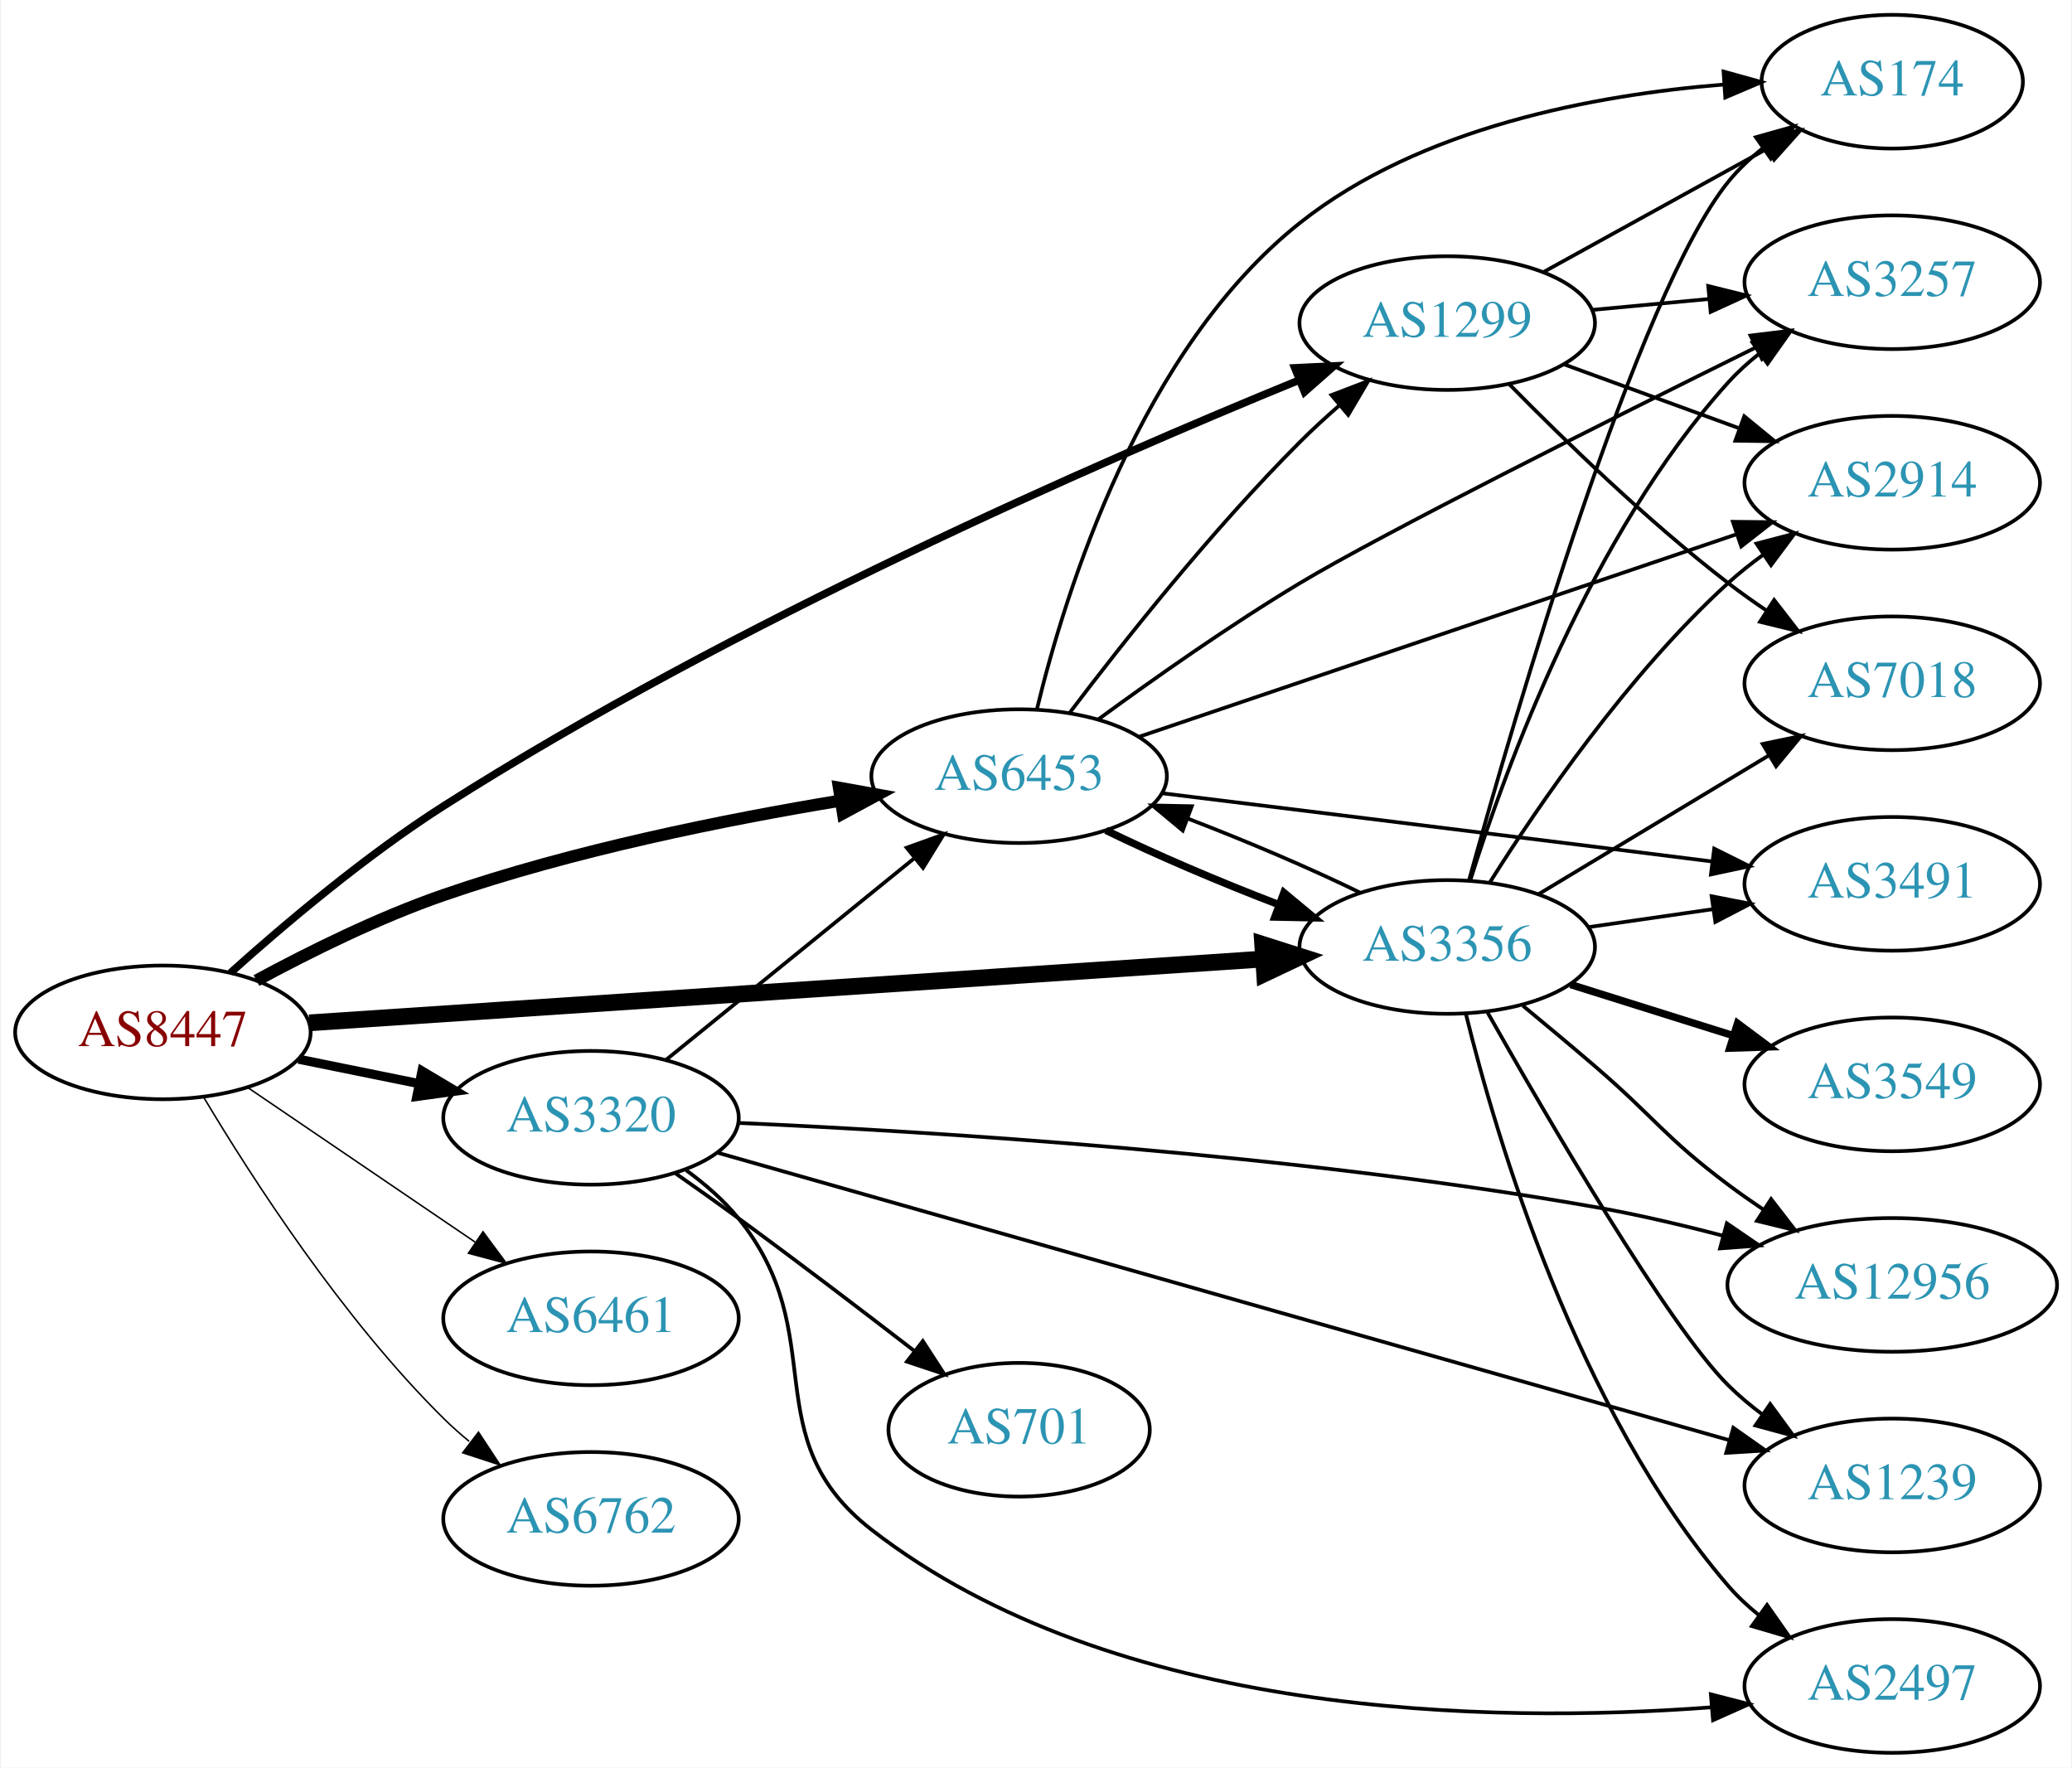
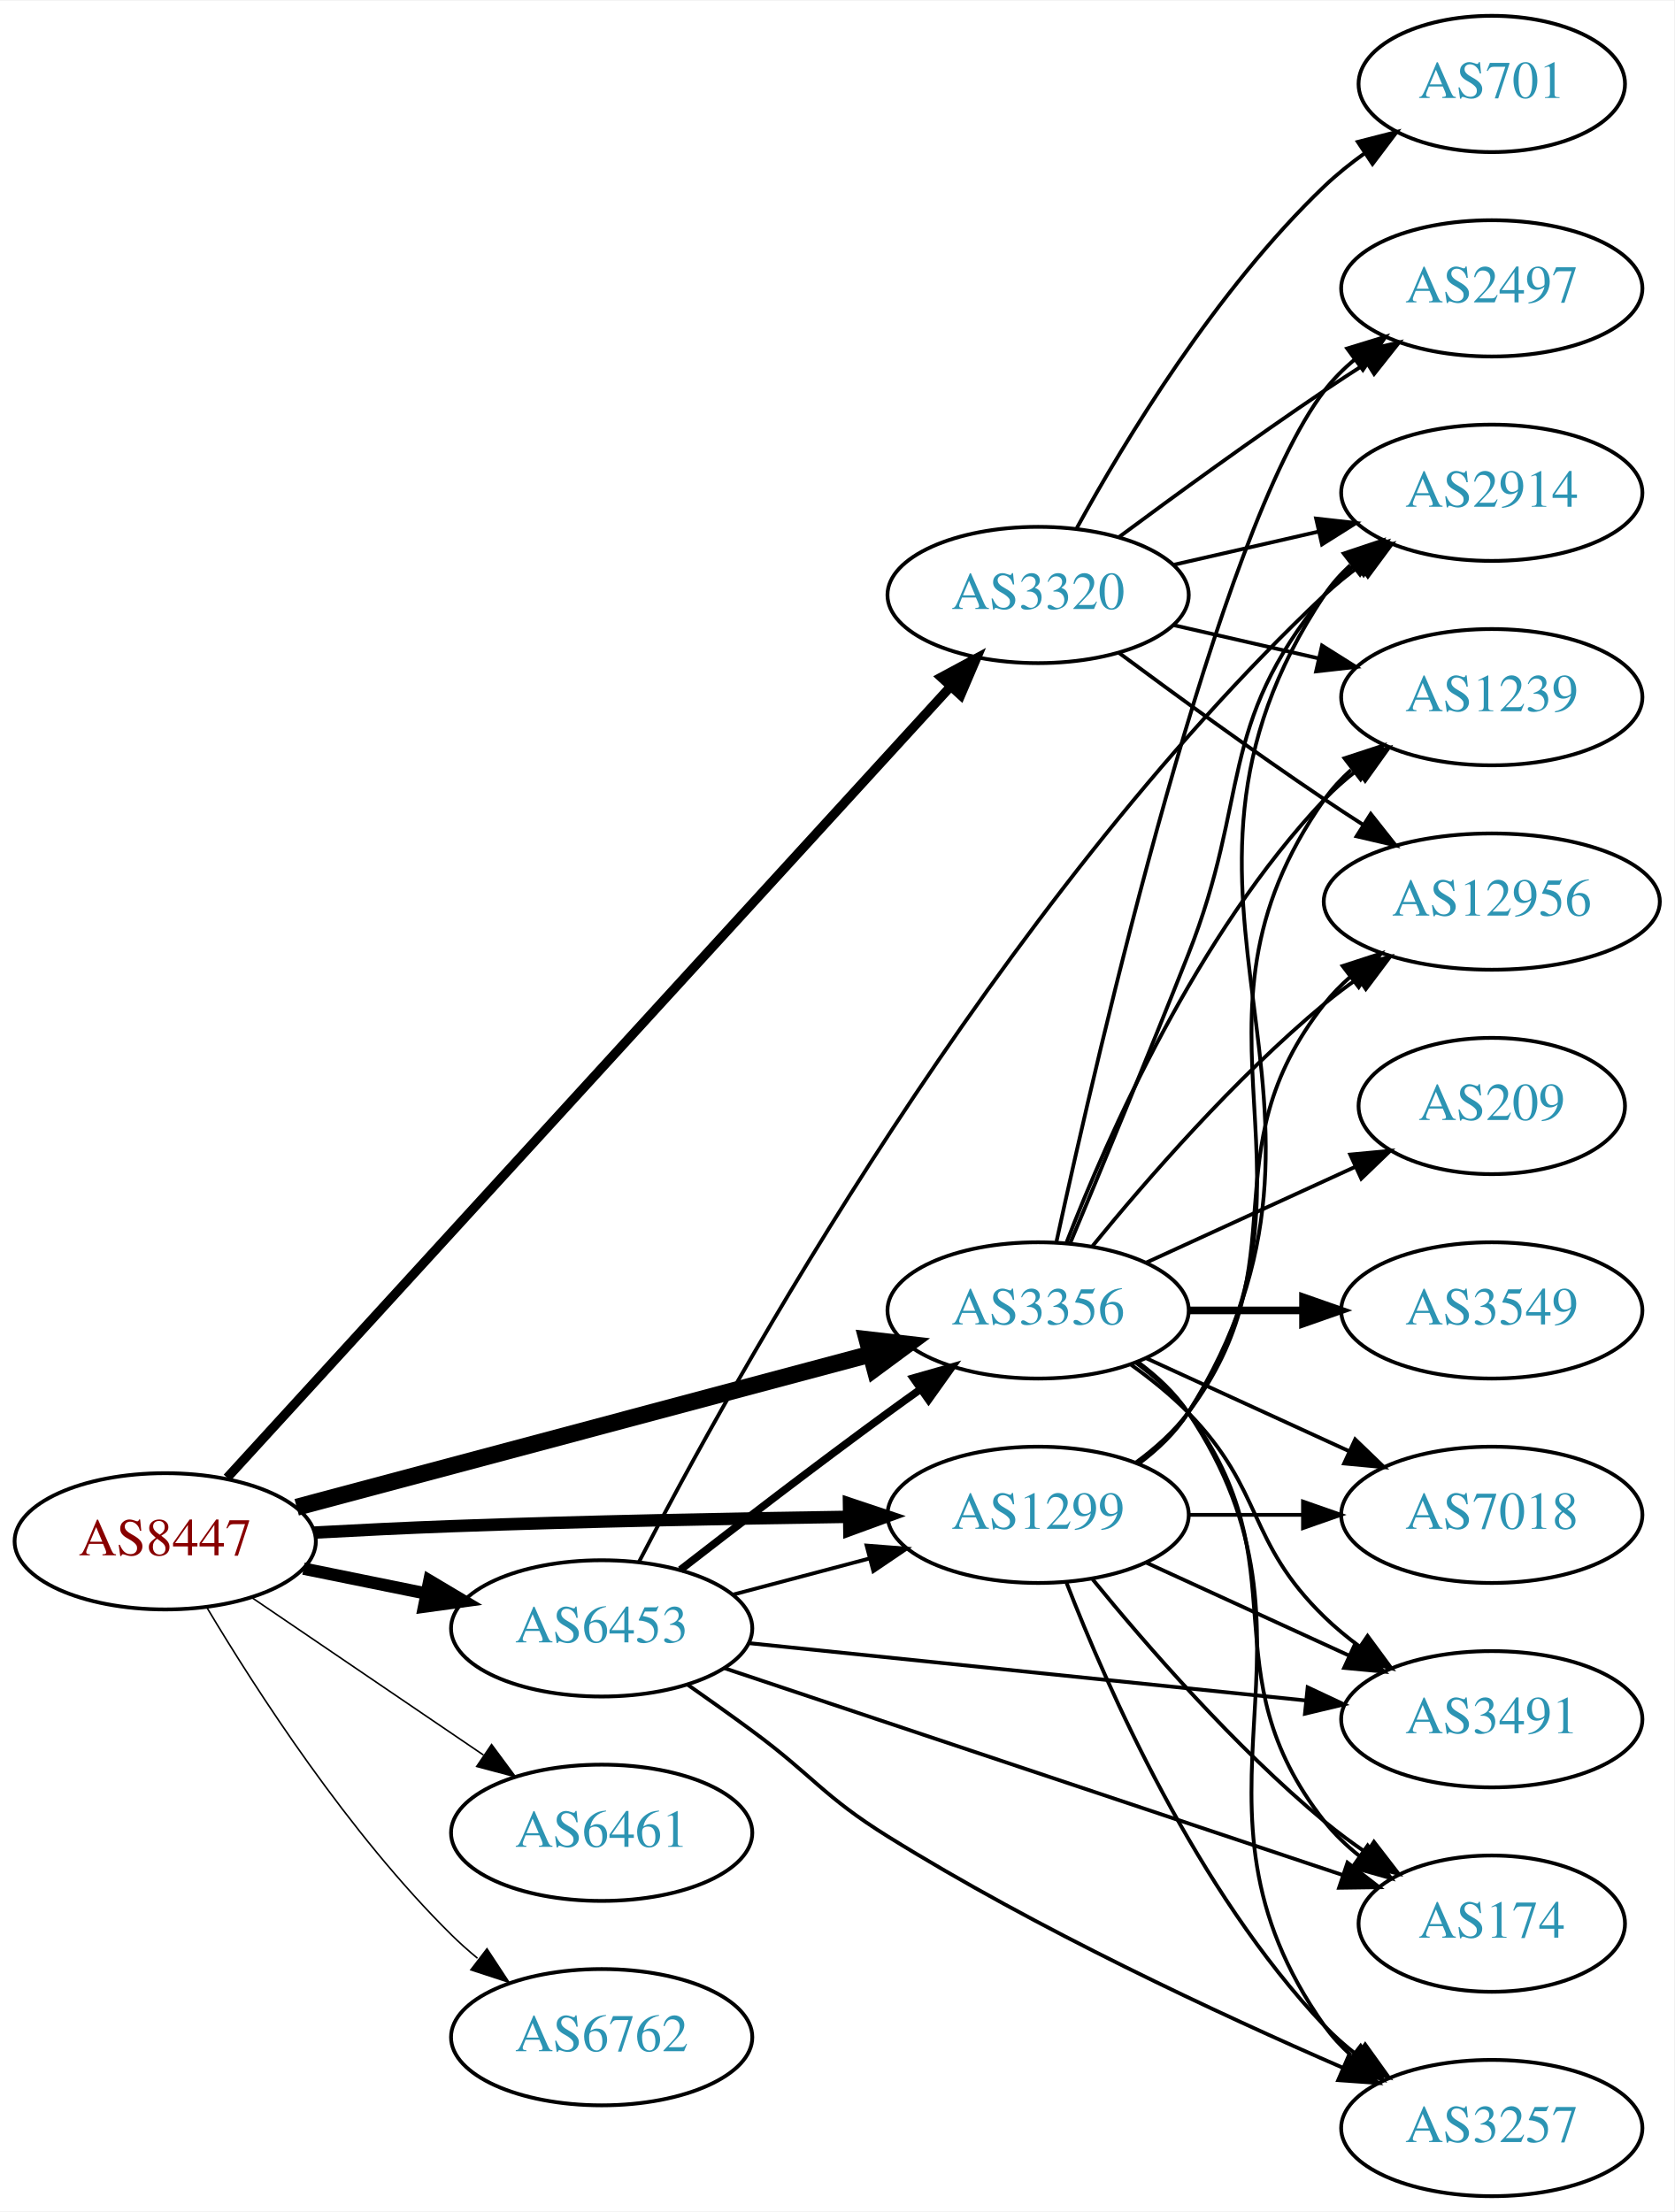
- <svg xmlns="http://www.w3.org/2000/svg" xmlns:xlink="http://www.w3.org/1999/xlink" width="558pt" height="476pt" viewBox="0.00 0.00 557.56 476.00">
-   <g id="graph0" class="graph" transform="scale(1 1) rotate(0) translate(4 472)">
-     <polygon fill="white" stroke="none" points="-4,4 -4,-472 553.564,-472 553.564,4 -4,4" />
+ <svg xmlns="http://www.w3.org/2000/svg" xmlns:xlink="http://www.w3.org/1999/xlink" width="442pt" height="584pt" viewBox="0.00 0.00 442.27 584.00">
+   <g id="graph0" class="graph" transform="scale(1 1) rotate(0) translate(4 580)">
+     <polygon fill="white" stroke="none" points="-4,4 -4,-580 438.271,-580 438.271,4 -4,4" />
    <g id="node1" class="node">
      <g id="a_node1">
        <a xlink:href="/asn/8447" xlink:title="AS8447 ~ A1 Telekom Austria AG [AT]">
-           <ellipse fill="#ffffff" stroke="black" cx="39.647" cy="-194" rx="39.794" ry="18" />
-           <text text-anchor="middle" x="39.647" y="-190.3" font-family="Times,serif" font-size="14.00" fill="#880000">AS8447</text>
+           <ellipse fill="#ffffff" stroke="black" cx="39.647" cy="-173" rx="39.794" ry="18" />
+           <text text-anchor="middle" x="39.647" y="-169.3" font-family="Times,serif" font-size="14.00" fill="#880000">AS8447</text>
        </a>
      </g>
    </g>
    <g id="node2" class="node">
      <g id="a_node2">
        <a xlink:href="/asn/1299" xlink:title="AS1299 ~ Telia Carrier [EU]">
-           <ellipse fill="#ffffff" stroke="black" cx="385.525" cy="-385" rx="39.794" ry="18" />
-           <text text-anchor="middle" x="385.525" y="-381.3" font-family="Times,serif" font-size="14.00" fill="#2c94b3">AS1299</text>
+           <ellipse fill="#ffffff" stroke="black" cx="270.232" cy="-180" rx="39.794" ry="18" />
+           <text text-anchor="middle" x="270.232" y="-176.3" font-family="Times,serif" font-size="14.00" fill="#2c94b3">AS1299</text>
        </a>
      </g>
    </g>
    <g id="edge1" class="edge">
-       <path fill="none" stroke="black" stroke-width="2.045" d="M57.846,-210.037C72.427,-223.131 94.265,-241.596 115.293,-255 192.758,-304.378 291.795,-347.616 345.551,-369.603" />
-       <polygon fill="black" stroke="black" stroke-width="2.045" points="344.464,-372.939 355.046,-373.458 347.097,-366.454 344.464,-372.939" />
+       <path fill="none" stroke="black" stroke-width="3.273" d="M78.993,-175.306C90.647,-175.939 103.491,-176.569 115.293,-177 150.3,-178.279 189.806,-179.034 220.031,-179.467" />
+       <polygon fill="black" stroke="black" stroke-width="3.273" points="220.266,-182.971 230.313,-179.608 220.362,-175.972 220.266,-182.971" />
    </g>
    <g id="node3" class="node">
      <g id="a_node3">
        <a xlink:href="/asn/3320" xlink:title="AS3320 ~ DTAG [DE]">
-           <ellipse fill="#ffffff" stroke="black" cx="154.939" cy="-171" rx="39.794" ry="18" />
-           <text text-anchor="middle" x="154.939" y="-167.3" font-family="Times,serif" font-size="14.00" fill="#2c94b3">AS3320</text>
+           <ellipse fill="#ffffff" stroke="black" cx="270.232" cy="-423" rx="39.794" ry="18" />
+           <text text-anchor="middle" x="270.232" y="-419.3" font-family="Times,serif" font-size="14.00" fill="#2c94b3">AS3320</text>
        </a>
      </g>
    </g>
    <g id="edge2" class="edge">
-       <path fill="none" stroke="black" stroke-width="2.455" d="M76.182,-186.786C86.411,-184.709 97.711,-182.415 108.454,-180.234" />
-       <polygon fill="black" stroke="black" stroke-width="2.455" points="109.426,-183.608 118.53,-178.189 108.033,-176.748 109.426,-183.608" />
+       <path fill="none" stroke="black" stroke-width="2.455" d="M56,-189.791C95.527,-233.022 200.918,-348.285 247.067,-398.758" />
+       <polygon fill="black" stroke="black" stroke-width="2.455" points="244.615,-401.263 253.946,-406.282 249.781,-396.54 244.615,-401.263" />
    </g>
    <g id="node4" class="node">
      <g id="a_node4">
        <a xlink:href="/asn/3356" xlink:title="AS3356 ~ Level 3 Parent, LLC [US]">
-           <ellipse fill="#ffffff" stroke="black" cx="385.525" cy="-217" rx="39.794" ry="18" />
-           <text text-anchor="middle" x="385.525" y="-213.3" font-family="Times,serif" font-size="14.00" fill="#2c94b3">AS3356</text>
+           <ellipse fill="#ffffff" stroke="black" cx="270.232" cy="-234" rx="39.794" ry="18" />
+           <text text-anchor="middle" x="270.232" y="-230.3" font-family="Times,serif" font-size="14.00" fill="#2c94b3">AS3356</text>
        </a>
      </g>
    </g>
    <g id="edge3" class="edge">
-       <path fill="none" stroke="black" stroke-width="4.5" d="M79.093,-196.571C142.024,-200.781 266.907,-209.133 335.897,-213.748" />
-       <polygon fill="black" stroke="black" stroke-width="4.5" points="335.823,-217.689 346.064,-214.428 336.349,-209.831 335.823,-217.689" />
+       <path fill="none" stroke="black" stroke-width="4.5" d="M74.375,-182.001C114.585,-192.731 181.864,-210.685 225.895,-222.435" />
+       <polygon fill="black" stroke="black" stroke-width="4.5" points="225.061,-226.288 235.738,-225.062 227.091,-218.679 225.061,-226.288" />
    </g>
    <g id="node5" class="node">
      <g id="a_node5">
        <a xlink:href="/asn/6453" xlink:title="AS6453 ~ TATA COMMUNICATIONS (AMERICA) INC [US]">
-           <ellipse fill="#ffffff" stroke="black" cx="270.232" cy="-263" rx="39.794" ry="18" />
-           <text text-anchor="middle" x="270.232" y="-259.3" font-family="Times,serif" font-size="14.00" fill="#2c94b3">AS6453</text>
+           <ellipse fill="#ffffff" stroke="black" cx="154.939" cy="-150" rx="39.794" ry="18" />
+           <text text-anchor="middle" x="154.939" y="-146.3" font-family="Times,serif" font-size="14.00" fill="#2c94b3">AS6453</text>
        </a>
      </g>
    </g>
    <g id="edge4" class="edge">
-       <path fill="none" stroke="black" stroke-width="3.273" d="M64.845,-207.967C79.132,-215.706 97.793,-224.956 115.293,-231 150.18,-243.05 191.159,-251.298 222.062,-256.399" />
-       <polygon fill="black" stroke="black" stroke-width="3.273" points="221.706,-259.886 232.133,-258.009 222.811,-252.974 221.706,-259.886" />
+       <path fill="none" stroke="black" stroke-width="3.273" d="M76.182,-165.786C86.411,-163.709 97.711,-161.415 108.454,-159.234" />
+       <polygon fill="black" stroke="black" stroke-width="3.273" points="109.426,-162.608 118.53,-157.189 108.033,-155.748 109.426,-162.608" />
    </g>
    <g id="node6" class="node">
      <g id="a_node6">
        <a xlink:href="/asn/6461" xlink:title="AS6461 ~ Zayo Bandwidth [US]">
-           <ellipse fill="#ffffff" stroke="black" cx="154.939" cy="-117" rx="39.794" ry="18" />
-           <text text-anchor="middle" x="154.939" y="-113.3" font-family="Times,serif" font-size="14.00" fill="#2c94b3">AS6461</text>
+           <ellipse fill="#ffffff" stroke="black" cx="154.939" cy="-96" rx="39.794" ry="18" />
+           <text text-anchor="middle" x="154.939" y="-92.3" font-family="Times,serif" font-size="14.00" fill="#2c94b3">AS6461</text>
        </a>
      </g>
    </g>
    <g id="edge5" class="edge">
-       <path fill="none" stroke="black" stroke-width="0.409" d="M62.49,-179.154C79.888,-167.33 104.435,-150.646 123.718,-137.54" />
-       <polygon fill="black" stroke="black" stroke-width="0.409" points="125.859,-140.317 132.162,-131.801 121.924,-134.527 125.859,-140.317" />
+       <path fill="none" stroke="black" stroke-width="0.409" d="M62.49,-158.154C79.888,-146.33 104.435,-129.646 123.718,-116.54" />
+       <polygon fill="black" stroke="black" stroke-width="0.409" points="125.859,-119.317 132.162,-110.801 121.924,-113.527 125.859,-119.317" />
    </g>
    <g id="node7" class="node">
      <g id="a_node7">
        <a xlink:href="/asn/6762" xlink:title="AS6762 ~ TELECOM ITALIA SPARKLE S.p.A. [IT]">
-           <ellipse fill="#ffffff" stroke="black" cx="154.939" cy="-63" rx="39.794" ry="18" />
-           <text text-anchor="middle" x="154.939" y="-59.3" font-family="Times,serif" font-size="14.00" fill="#2c94b3">AS6762</text>
+           <ellipse fill="#ffffff" stroke="black" cx="154.939" cy="-42" rx="39.794" ry="18" />
+           <text text-anchor="middle" x="154.939" y="-38.3" font-family="Times,serif" font-size="14.00" fill="#2c94b3">AS6762</text>
        </a>
      </g>
    </g>
    <g id="edge6" class="edge">
-       <path fill="none" stroke="black" stroke-width="0.409" d="M50.697,-176.431C63.745,-154.573 88.091,-116.858 115.293,-90 117.422,-87.897 119.732,-85.845 122.127,-83.871" />
-       <polygon fill="black" stroke="black" stroke-width="0.409" points="124.639,-86.356 130.459,-77.502 120.388,-80.794 124.639,-86.356" />
+       <path fill="none" stroke="black" stroke-width="0.409" d="M50.697,-155.431C63.745,-133.573 88.091,-95.858 115.293,-69 117.422,-66.897 119.732,-64.845 122.127,-62.87" />
+       <polygon fill="black" stroke="black" stroke-width="0.409" points="124.639,-65.356 130.459,-56.502 120.388,-59.794 124.639,-65.356" />
    </g>
    <g id="node8" class="node">
      <g id="a_node8">
        <a xlink:href="/asn/174" xlink:title="AS174 ~ Cogent Communications [US]">
-           <ellipse fill="#ffffff" stroke="black" cx="505.368" cy="-450" rx="35.194" ry="18" />
-           <text text-anchor="middle" x="505.368" y="-446.3" font-family="Times,serif" font-size="14.00" fill="#2c94b3">AS174</text>
+           <ellipse fill="#ffffff" stroke="black" cx="390.075" cy="-72" rx="35.194" ry="18" />
+           <text text-anchor="middle" x="390.075" y="-68.3" font-family="Times,serif" font-size="14.00" fill="#2c94b3">AS174</text>
        </a>
      </g>
    </g>
    <g id="edge7" class="edge">
-       <path fill="none" stroke="black" d="M411.517,-398.785C429.051,-408.457 452.667,-421.483 471.693,-431.977" />
-       <polygon fill="black" stroke="black" points="470.171,-435.135 480.618,-436.9 473.552,-429.005 470.171,-435.135" />
+       <path fill="none" stroke="black" d="M284.651,-162.935C298.766,-145.625 322.181,-118.655 345.879,-99 349.342,-96.128 353.135,-93.331 356.989,-90.692" />
+       <polygon fill="black" stroke="black" points="358.95,-93.592 365.422,-85.203 355.132,-87.725 358.95,-93.592" />
    </g>
    <g id="node9" class="node">
      <g id="a_node9">
-         <a xlink:href="/asn/7018" xlink:title="AS7018 ~ AT&amp;T Services, Inc. [US]">
-           <ellipse fill="#ffffff" stroke="black" cx="505.368" cy="-288" rx="39.794" ry="18" />
-           <text text-anchor="middle" x="505.368" y="-284.3" font-family="Times,serif" font-size="14.00" fill="#2c94b3">AS7018</text>
+         <a xlink:href="/asn/2914" xlink:title="AS2914 ~ NTT America, Inc. [US]">
+           <ellipse fill="#ffffff" stroke="black" cx="390.075" cy="-450" rx="39.794" ry="18" />
+           <text text-anchor="middle" x="390.075" y="-446.3" font-family="Times,serif" font-size="14.00" fill="#2c94b3">AS2914</text>
        </a>
      </g>
    </g>
    <g id="edge8" class="edge">
-       <path fill="none" stroke="black" d="M402.307,-368.465C416.881,-353.629 439.49,-331.687 461.172,-315 464.483,-312.451 468.044,-309.924 471.649,-307.496" />
-       <polygon fill="black" stroke="black" points="473.559,-310.429 480.045,-302.051 469.75,-304.556 473.559,-310.429" />
+       <path fill="none" stroke="black" d="M296.758,-193.472C301.804,-197.223 306.559,-201.74 309.879,-207 361.829,-289.3 291.841,-342.056 345.879,-423 347.794,-425.869 350.128,-428.49 352.709,-430.872" />
+       <polygon fill="black" stroke="black" points="350.972,-433.954 361.021,-437.313 355.26,-428.421 350.972,-433.954" />
    </g>
    <g id="node10" class="node">
      <g id="a_node10">
-         <a xlink:href="/asn/3257" xlink:title="AS3257 ~ GTT [DE]">
-           <ellipse fill="#ffffff" stroke="black" cx="505.368" cy="-396" rx="39.794" ry="18" />
-           <text text-anchor="middle" x="505.368" y="-392.3" font-family="Times,serif" font-size="14.00" fill="#2c94b3">AS3257</text>
+         <a xlink:href="/asn/7018" xlink:title="AS7018 ~ AT&amp;T Services, Inc. [US]">
+           <ellipse fill="#ffffff" stroke="black" cx="390.075" cy="-180" rx="39.794" ry="18" />
+           <text text-anchor="middle" x="390.075" y="-176.3" font-family="Times,serif" font-size="14.00" fill="#2c94b3">AS7018</text>
        </a>
      </g>
    </g>
    <g id="edge9" class="edge">
-       <path fill="none" stroke="black" d="M424.46,-388.541C434.452,-389.474 445.369,-390.493 455.836,-391.47" />
-       <polygon fill="black" stroke="black" points="455.818,-394.983 466.1,-392.428 456.469,-388.014 455.818,-394.983" />
+       <path fill="none" stroke="black" d="M310.145,-180C319.698,-180 330.048,-180 340.011,-180" />
+       <polygon fill="black" stroke="black" points="340.203,-183.5 350.203,-180 340.203,-176.5 340.203,-183.5" />
    </g>
    <g id="node11" class="node">
      <g id="a_node11">
-         <a xlink:href="/asn/2914" xlink:title="AS2914 ~ NTT America, Inc. [US]">
-           <ellipse fill="#ffffff" stroke="black" cx="505.368" cy="-342" rx="39.794" ry="18" />
-           <text text-anchor="middle" x="505.368" y="-338.3" font-family="Times,serif" font-size="14.00" fill="#2c94b3">AS2914</text>
+         <a xlink:href="/asn/3257" xlink:title="AS3257 ~ GTT [DE]">
+           <ellipse fill="#ffffff" stroke="black" cx="390.075" cy="-18" rx="39.794" ry="18" />
+           <text text-anchor="middle" x="390.075" y="-14.3" font-family="Times,serif" font-size="14.00" fill="#2c94b3">AS3257</text>
        </a>
      </g>
    </g>
    <g id="edge10" class="edge">
-       <path fill="none" stroke="black" d="M416.873,-373.926C431.194,-368.701 448.486,-362.391 463.903,-356.765" />
-       <polygon fill="black" stroke="black" points="465.519,-359.901 473.714,-353.185 463.12,-353.325 465.519,-359.901" />
-     </g>
-     <g id="edge11" class="edge">
-       <path fill="none" stroke="black" d="M175.158,-186.607C193.55,-201.542 221.469,-224.214 242.12,-240.983" />
-       <polygon fill="black" stroke="black" points="239.95,-243.73 249.92,-247.317 244.363,-238.296 239.95,-243.73" />
+       <path fill="none" stroke="black" d="M277.755,-162.006C288.506,-134.272 312.163,-80.571 345.879,-45 348.465,-42.272 351.382,-39.706 354.45,-37.323" />
+       <polygon fill="black" stroke="black" points="356.629,-40.069 362.799,-31.457 352.604,-34.342 356.629,-40.069" />
    </g>
    <g id="node12" class="node">
      <g id="a_node12">
-         <a xlink:href="/asn/1239" xlink:title="AS1239 ~ Sprint [US]">
-           <ellipse fill="#ffffff" stroke="black" cx="505.368" cy="-72" rx="39.794" ry="18" />
-           <text text-anchor="middle" x="505.368" y="-68.3" font-family="Times,serif" font-size="14.00" fill="#2c94b3">AS1239</text>
-         </a>
-       </g>
-     </g>
-     <g id="edge12" class="edge">
-       <path fill="none" stroke="black" d="M189.033,-161.597C252.42,-143.587 390.906,-104.238 461.357,-84.221" />
-       <polygon fill="black" stroke="black" points="462.578,-87.512 471.241,-81.412 460.665,-80.779 462.578,-87.512" />
+         <a xlink:href="/asn/3491" xlink:title="AS3491 ~ PCCW Global, Inc. [US]">
+           <ellipse fill="#ffffff" stroke="black" cx="390.075" cy="-126" rx="39.794" ry="18" />
+           <text text-anchor="middle" x="390.075" y="-122.3" font-family="Times,serif" font-size="14.00" fill="#2c94b3">AS3491</text>
+         </a>
+       </g>
+     </g>
+     <g id="edge11" class="edge">
+       <path fill="none" stroke="black" d="M298.861,-167.339C314.818,-160.027 335.089,-150.739 352.371,-142.819" />
+       <polygon fill="black" stroke="black" points="353.986,-145.929 361.619,-138.581 351.07,-139.565 353.986,-145.929" />
    </g>
    <g id="node13" class="node">
      <g id="a_node13">
-         <a xlink:href="/asn/701" xlink:title="AS701 ~ UUNET [US]">
-           <ellipse fill="#ffffff" stroke="black" cx="270.232" cy="-87" rx="35.194" ry="18" />
-           <text text-anchor="middle" x="270.232" y="-83.3" font-family="Times,serif" font-size="14.00" fill="#2c94b3">AS701</text>
-         </a>
-       </g>
-     </g>
-     <g id="edge13" class="edge">
-       <path fill="none" stroke="black" d="M177.72,-156.023C183.254,-152.152 189.167,-147.959 194.586,-144 210.395,-132.449 227.797,-119.194 241.819,-108.374" />
-       <polygon fill="black" stroke="black" points="244.303,-110.877 250.068,-101.989 240.018,-105.342 244.303,-110.877" />
+         <a xlink:href="/asn/1239" xlink:title="AS1239 ~ Sprint [US]">
+           <ellipse fill="#ffffff" stroke="black" cx="390.075" cy="-396" rx="39.794" ry="18" />
+           <text text-anchor="middle" x="390.075" y="-392.3" font-family="Times,serif" font-size="14.00" fill="#2c94b3">AS1239</text>
+         </a>
+       </g>
+     </g>
+     <g id="edge12" class="edge">
+       <path fill="none" stroke="black" d="M296.551,-193.607C301.607,-197.351 306.419,-201.831 309.879,-207 350.903,-268.294 303.3,-308.775 345.879,-369 347.87,-371.816 350.257,-374.401 352.873,-376.76" />
+       <polygon fill="black" stroke="black" points="351.172,-379.865 361.241,-383.162 355.426,-374.306 351.172,-379.865" />
    </g>
    <g id="node14" class="node">
      <g id="a_node14">
-         <a xlink:href="/asn/2497" xlink:title="AS2497 ~ Internet Initiative Japan Inc. [JP]">
-           <ellipse fill="#ffffff" stroke="black" cx="505.368" cy="-18" rx="39.794" ry="18" />
-           <text text-anchor="middle" x="505.368" y="-14.3" font-family="Times,serif" font-size="14.00" fill="#2c94b3">AS2497</text>
-         </a>
-       </g>
+         <a xlink:href="/asn/12956" xlink:title="AS12956 ~ TELXIUS [ES]">
+           <ellipse fill="#ffffff" stroke="black" cx="390.075" cy="-342" rx="44.393" ry="18" />
+           <text text-anchor="middle" x="390.075" y="-338.3" font-family="Times,serif" font-size="14.00" fill="#2c94b3">AS12956</text>
+         </a>
+       </g>
+     </g>
+     <g id="edge13" class="edge">
+       <path fill="none" stroke="black" d="M296.163,-193.882C301.239,-197.611 306.157,-202.016 309.879,-207 340.15,-247.542 314.58,-275.246 345.879,-315 347.903,-317.571 350.244,-319.963 352.769,-322.174" />
+       <polygon fill="black" stroke="black" points="350.683,-324.984 360.759,-328.261 354.925,-319.416 350.683,-324.984" />
+     </g>
+     <g id="edge15" class="edge">
+       <path fill="none" stroke="black" d="M305.952,-430.955C317.952,-433.704 331.572,-436.825 344.265,-439.733" />
+       <polygon fill="black" stroke="black" points="343.668,-443.187 354.197,-442.009 345.231,-436.364 343.668,-443.187" />
+     </g>
+     <g id="edge18" class="edge">
+       <path fill="none" stroke="black" d="M305.952,-415.045C317.952,-412.296 331.572,-409.175 344.265,-406.267" />
+       <polygon fill="black" stroke="black" points="345.231,-409.636 354.197,-403.991 343.668,-402.813 345.231,-409.636" />
    </g>
    <g id="edge14" class="edge">
-       <path fill="none" stroke="black" d="M180.568,-156.883C185.66,-153.165 190.66,-148.825 194.586,-144 220.219,-112.492 198.475,-84.873 230.586,-60 296.036,-9.302 397.278,-7.799 456.57,-12.251" />
-       <polygon fill="black" stroke="black" points="456.522,-15.759 466.779,-13.108 457.107,-8.784 456.522,-15.759" />
+       <path fill="none" stroke="black" d="M291.563,-407.723C306.425,-396.696 327.17,-381.593 345.879,-369 349.169,-366.785 352.632,-364.518 356.106,-362.285" />
+       <polygon fill="black" stroke="black" points="358.103,-365.163 364.673,-356.852 354.354,-359.252 358.103,-365.163" />
    </g>
    <g id="node15" class="node">
      <g id="a_node15">
-         <a xlink:href="/asn/12956" xlink:title="AS12956 ~ TELXIUS [ES]">
-           <ellipse fill="#ffffff" stroke="black" cx="505.368" cy="-126" rx="44.393" ry="18" />
-           <text text-anchor="middle" x="505.368" y="-122.3" font-family="Times,serif" font-size="14.00" fill="#2c94b3">AS12956</text>
-         </a>
-       </g>
-     </g>
-     <g id="edge15" class="edge">
-       <path fill="none" stroke="black" d="M194.552,-169.624C247.078,-167.283 343.828,-161.303 425.172,-147 436.434,-145.02 448.433,-142.212 459.595,-139.292" />
-       <polygon fill="black" stroke="black" points="460.824,-142.586 469.565,-136.6 458.999,-135.828 460.824,-142.586" />
-     </g>
-     <g id="edge19" class="edge">
-       <path fill="none" stroke="black" d="M362.045,-231.64C348.829,-238.107 331.653,-245.447 315.801,-251.516" />
-       <polygon fill="black" stroke="black" points="314.298,-248.341 306.148,-255.111 316.741,-254.9 314.298,-248.341" />
-     </g>
-     <g id="edge17" class="edge">
-       <path fill="none" stroke="black" d="M391.404,-234.984C403.699,-279.377 436.718,-392.754 461.172,-423 463.862,-426.327 467.077,-429.361 470.524,-432.093" />
-       <polygon fill="black" stroke="black" points="468.647,-435.052 478.847,-437.918 472.661,-429.317 468.647,-435.052" />
-     </g>
-     <g id="edge23" class="edge">
-       <path fill="none" stroke="black" d="M410.089,-231.197C427.913,-241.936 452.586,-256.801 472.221,-268.631" />
-       <polygon fill="black" stroke="black" points="470.473,-271.665 480.845,-273.827 474.086,-265.669 470.473,-271.665" />
-     </g>
-     <g id="edge18" class="edge">
-       <path fill="none" stroke="black" d="M391.688,-234.792C401.239,-265.23 424.136,-327.974 461.172,-369 463.69,-371.79 466.563,-374.398 469.603,-376.807" />
-       <polygon fill="black" stroke="black" points="467.733,-379.772 477.913,-382.709 471.787,-374.065 467.733,-379.772" />
+         <a xlink:href="/asn/701" xlink:title="AS701 ~ UUNET [US]">
+           <ellipse fill="#ffffff" stroke="black" cx="390.075" cy="-558" rx="35.194" ry="18" />
+           <text text-anchor="middle" x="390.075" y="-554.3" font-family="Times,serif" font-size="14.00" fill="#2c94b3">AS701</text>
+         </a>
+       </g>
    </g>
    <g id="edge16" class="edge">
-       <path fill="none" stroke="black" d="M397.041,-234.455C410.202,-255.326 434.304,-290.504 461.172,-315 464.103,-317.672 467.332,-320.236 470.666,-322.649" />
-       <polygon fill="black" stroke="black" points="468.808,-325.617 479.056,-328.307 472.722,-319.814 468.808,-325.617" />
-     </g>
-     <g id="edge21" class="edge">
-       <path fill="none" stroke="black" d="M396.368,-199.387C412.679,-170.579 445.102,-114.983 461.172,-99 463.984,-96.203 467.136,-93.558 470.423,-91.097" />
-       <polygon fill="black" stroke="black" points="472.491,-93.922 478.754,-85.376 468.529,-88.151 472.491,-93.922" />
-     </g>
-     <g id="edge20" class="edge">
-       <path fill="none" stroke="black" d="M390.543,-199.006C398.794,-165.432 420.394,-92.365 461.172,-45 463.624,-42.152 466.453,-39.505 469.465,-37.071" />
-       <polygon fill="black" stroke="black" points="471.653,-39.809 477.736,-31.135 467.571,-34.123 471.653,-39.809" />
-     </g>
-     <g id="edge25" class="edge">
-       <path fill="none" stroke="black" d="M405.901,-201.18C412.096,-196.063 418.957,-190.332 425.172,-185 441.419,-171.06 444.035,-165.83 461.172,-153 464.181,-150.747 467.381,-148.499 470.626,-146.314" />
-       <polygon fill="black" stroke="black" points="472.746,-149.111 479.221,-140.725 468.93,-143.243 472.746,-149.111" />
+       <path fill="none" stroke="black" d="M280.474,-440.713C293.019,-463.561 317.196,-503.611 345.879,-531 349.133,-534.107 352.8,-537.046 356.586,-539.76" />
+       <polygon fill="black" stroke="black" points="354.689,-542.701 364.954,-545.322 358.564,-536.872 354.689,-542.701" />
    </g>
    <g id="node16" class="node">
      <g id="a_node16">
-         <a xlink:href="/asn/3491" xlink:title="AS3491 ~ PCCW Global, Inc. [US]">
-           <ellipse fill="#ffffff" stroke="black" cx="505.368" cy="-234" rx="39.794" ry="18" />
-           <text text-anchor="middle" x="505.368" y="-230.3" font-family="Times,serif" font-size="14.00" fill="#2c94b3">AS3491</text>
-         </a>
-       </g>
+         <a xlink:href="/asn/2497" xlink:title="AS2497 ~ Internet Initiative Japan Inc. [JP]">
+           <ellipse fill="#ffffff" stroke="black" cx="390.075" cy="-504" rx="39.794" ry="18" />
+           <text text-anchor="middle" x="390.075" y="-500.3" font-family="Times,serif" font-size="14.00" fill="#2c94b3">AS2497</text>
+         </a>
+       </g>
+     </g>
+     <g id="edge17" class="edge">
+       <path fill="none" stroke="black" d="M291.563,-438.277C306.425,-449.304 327.17,-464.407 345.879,-477 349.428,-479.389 353.178,-481.839 356.927,-484.242" />
+       <polygon fill="black" stroke="black" points="355.253,-487.325 365.575,-489.712 358.995,-481.409 355.253,-487.325" />
+     </g>
+     <g id="edge21" class="edge">
+       <path fill="none" stroke="black" d="M296.163,-220.118C301.239,-216.389 306.157,-211.984 309.879,-207 340.15,-166.458 314.58,-138.754 345.879,-99 348.525,-95.639 351.714,-92.584 355.146,-89.839" />
+       <polygon fill="black" stroke="black" points="357.284,-92.614 363.452,-84 353.258,-86.887 357.284,-92.614" />
    </g>
    <g id="edge22" class="edge">
-       <path fill="none" stroke="black" d="M423.488,-222.332C434.134,-223.868 445.896,-225.565 457.076,-227.178" />
-       <polygon fill="black" stroke="black" points="456.734,-230.664 467.131,-228.628 457.733,-223.736 456.734,-230.664" />
+       <path fill="none" stroke="black" d="M278.645,-251.612C286.535,-270.456 299.314,-301.25 309.879,-328 326.465,-369.995 317.236,-388.096 345.879,-423 348.263,-425.906 351.046,-428.59 354.03,-431.048" />
+       <polygon fill="black" stroke="black" points="352.111,-433.98 362.262,-437.017 356.221,-428.313 352.111,-433.98" />
+     </g>
+     <g id="edge27" class="edge">
+       <path fill="none" stroke="black" d="M298.861,-221.339C314.818,-214.027 335.089,-204.739 352.371,-196.819" />
+       <polygon fill="black" stroke="black" points="353.986,-199.929 361.619,-192.581 351.07,-193.565 353.986,-199.929" />
+     </g>
+     <g id="edge25" class="edge">
+       <path fill="none" stroke="black" d="M296.551,-220.393C301.607,-216.649 306.419,-212.169 309.879,-207 350.903,-145.706 303.3,-105.225 345.879,-45 347.87,-42.184 350.257,-39.599 352.873,-37.24" />
+       <polygon fill="black" stroke="black" points="355.426,-39.694 361.241,-30.838 351.172,-34.135 355.426,-39.694" />
+     </g>
+     <g id="edge24" class="edge">
+       <path fill="none" stroke="black" d="M294.826,-219.611C300.082,-215.852 305.414,-211.563 309.879,-207 330.051,-186.383 325.186,-173.094 345.879,-153 348.724,-150.237 351.898,-147.614 355.198,-145.166" />
+       <polygon fill="black" stroke="black" points="357.263,-147.994 363.546,-139.462 353.315,-142.214 357.263,-147.994" />
+     </g>
+     <g id="edge26" class="edge">
+       <path fill="none" stroke="black" d="M277.755,-251.994C288.506,-279.728 312.163,-333.429 345.879,-369 348.465,-371.728 351.382,-374.294 354.45,-376.677" />
+       <polygon fill="black" stroke="black" points="352.604,-379.658 362.799,-382.543 356.629,-373.93 352.604,-379.658" />
+     </g>
+     <g id="edge19" class="edge">
+       <path fill="none" stroke="black" d="M284.651,-251.065C298.766,-268.375 322.181,-295.345 345.879,-315 348.617,-317.271 351.56,-319.494 354.578,-321.63" />
+       <polygon fill="black" stroke="black" points="352.909,-324.725 363.166,-327.379 356.804,-318.908 352.909,-324.725" />
+     </g>
+     <g id="edge23" class="edge">
+       <path fill="none" stroke="black" d="M275.093,-252.225C285.962,-302.271 317.849,-440.516 345.879,-477 348.169,-479.981 350.889,-482.716 353.833,-485.205" />
+       <polygon fill="black" stroke="black" points="351.88,-488.113 362.009,-491.218 356.027,-482.473 351.88,-488.113" />
    </g>
    <g id="node17" class="node">
      <g id="a_node17">
        <a xlink:href="/asn/3549" xlink:title="AS3549 ~ Level 3 Parent, LLC [US]">
-           <ellipse fill="#ffffff" stroke="black" cx="505.368" cy="-180" rx="39.794" ry="18" />
-           <text text-anchor="middle" x="505.368" y="-176.3" font-family="Times,serif" font-size="14.00" fill="#2c94b3">AS3549</text>
-         </a>
-       </g>
-     </g>
-     <g id="edge24" class="edge">
-       <path fill="none" stroke="black" stroke-width="2" d="M418.726,-206.89C432.236,-202.648 448.124,-197.659 462.523,-193.138" />
-       <polygon fill="black" stroke="black" stroke-width="2" points="463.714,-196.433 472.206,-190.098 461.617,-189.755 463.714,-196.433" />
-     </g>
-     <g id="edge27" class="edge">
-       <path fill="none" stroke="black" d="M283.841,-280.057C298.024,-298.781 322.185,-329.325 345.879,-353 349.156,-356.275 352.74,-359.57 356.362,-362.736" />
-       <polygon fill="black" stroke="black" points="354.349,-365.618 364.245,-369.402 358.869,-360.273 354.349,-365.618" />
+           <ellipse fill="#ffffff" stroke="black" cx="390.075" cy="-234" rx="39.794" ry="18" />
+           <text text-anchor="middle" x="390.075" y="-230.3" font-family="Times,serif" font-size="14.00" fill="#2c94b3">AS3549</text>
+         </a>
+       </g>
+     </g>
+     <g id="edge20" class="edge">
+       <path fill="none" stroke="black" stroke-width="2" d="M310.145,-234C319.698,-234 330.048,-234 340.011,-234" />
+       <polygon fill="black" stroke="black" stroke-width="2" points="340.203,-237.5 350.203,-234 340.203,-230.5 340.203,-237.5" />
+     </g>
+     <g id="node18" class="node">
+       <g id="a_node18">
+         <a xlink:href="/asn/209" xlink:title="AS209 ~ CenturyLink Communications, LLC [US]">
+           <ellipse fill="#ffffff" stroke="black" cx="390.075" cy="-288" rx="35.194" ry="18" />
+           <text text-anchor="middle" x="390.075" y="-284.3" font-family="Times,serif" font-size="14.00" fill="#2c94b3">AS209</text>
+         </a>
+       </g>
+     </g>
+     <g id="edge28" class="edge">
+       <path fill="none" stroke="black" d="M298.861,-246.661C315.277,-254.183 336.259,-263.798 353.856,-271.861" />
+       <polygon fill="black" stroke="black" points="352.684,-275.174 363.233,-276.158 355.6,-268.811 352.684,-275.174" />
+     </g>
+     <g id="edge30" class="edge">
+       <path fill="none" stroke="black" d="M189.624,-158.92C200.937,-161.915 213.72,-165.3 225.68,-168.467" />
+       <polygon fill="black" stroke="black" points="224.919,-171.886 235.482,-171.063 226.711,-165.12 224.919,-171.886" />
    </g>
    <g id="edge29" class="edge">
-       <path fill="none" stroke="black" stroke-width="2" d="M293.615,-248.408C306.859,-241.922 324.106,-234.55 340.013,-228.463" />
-       <polygon fill="black" stroke="black" stroke-width="2" points="341.546,-231.627 349.696,-224.858 339.103,-225.067 341.546,-231.627" />
-     </g>
-     <g id="edge26" class="edge">
-       <path fill="none" stroke="black" d="M275.033,-281.04C282.665,-312.649 302.933,-377.917 345.879,-412 378.317,-437.744 425.468,-446.472 459.906,-449.226" />
-       <polygon fill="black" stroke="black" points="459.947,-452.736 470.155,-449.901 460.407,-445.752 459.947,-452.736" />
-     </g>
-     <g id="edge30" class="edge">
-       <path fill="none" stroke="black" d="M291.644,-278.347C306.372,-289.138 326.919,-303.623 345.879,-315 368.079,-328.321 429.12,-358.907 468.644,-378.449" />
-       <polygon fill="black" stroke="black" points="467.187,-381.634 477.703,-382.922 470.286,-375.357 467.187,-381.634" />
-     </g>
-     <g id="edge28" class="edge">
-       <path fill="none" stroke="black" d="M302.674,-273.654C344.244,-287.741 417.571,-312.588 463.426,-328.127" />
-       <polygon fill="black" stroke="black" points="462.459,-331.494 473.053,-331.389 464.705,-324.864 462.459,-331.494" />
+       <path fill="none" stroke="black" stroke-width="2" d="M175.727,-165.473C190.673,-177.071 211.759,-193.244 230.586,-207 233.38,-209.042 236.306,-211.145 239.243,-213.235" />
+       <polygon fill="black" stroke="black" stroke-width="2" points="237.262,-216.121 247.452,-219.023 241.296,-210.4 237.262,-216.121" />
+     </g>
+     <g id="edge34" class="edge">
+       <path fill="none" stroke="black" d="M187.381,-139.481C229.761,-125.301 305.149,-100.079 350.784,-84.811" />
+       <polygon fill="black" stroke="black" points="351.951,-88.111 360.324,-81.619 349.73,-81.473 351.951,-88.111" />
+     </g>
+     <g id="edge33" class="edge">
+       <path fill="none" stroke="black" d="M164.762,-167.504C188.726,-213.754 259.084,-341.253 345.879,-423 348.766,-425.719 351.967,-428.314 355.283,-430.745" />
+       <polygon fill="black" stroke="black" points="353.413,-433.705 363.652,-436.427 357.345,-427.914 353.413,-433.705" />
    </g>
    <g id="edge31" class="edge">
-       <path fill="none" stroke="black" d="M308.878,-258.383C340.047,-254.554 385.491,-248.954 425.172,-244 435.383,-242.725 446.332,-241.349 456.734,-240.037" />
-       <polygon fill="black" stroke="black" points="457.422,-243.478 466.904,-238.752 456.545,-236.533 457.422,-243.478" />
+       <path fill="none" stroke="black" d="M177.745,-135.057C183.278,-131.185 189.184,-126.983 194.586,-123 210.899,-110.969 213.376,-105.709 230.586,-95 269.827,-70.581 317.953,-48.165 350.809,-33.893" />
+       <polygon fill="black" stroke="black" points="352.265,-37.077 360.069,-29.911 349.499,-30.646 352.265,-37.077" />
+     </g>
+     <g id="edge32" class="edge">
+       <path fill="none" stroke="black" d="M193.656,-146.117C233.743,-141.991 297.252,-135.453 340.926,-130.957" />
+       <polygon fill="black" stroke="black" points="341.437,-134.423 351.026,-129.917 340.72,-127.459 341.437,-134.423" />
    </g>
  </g>
</svg>
